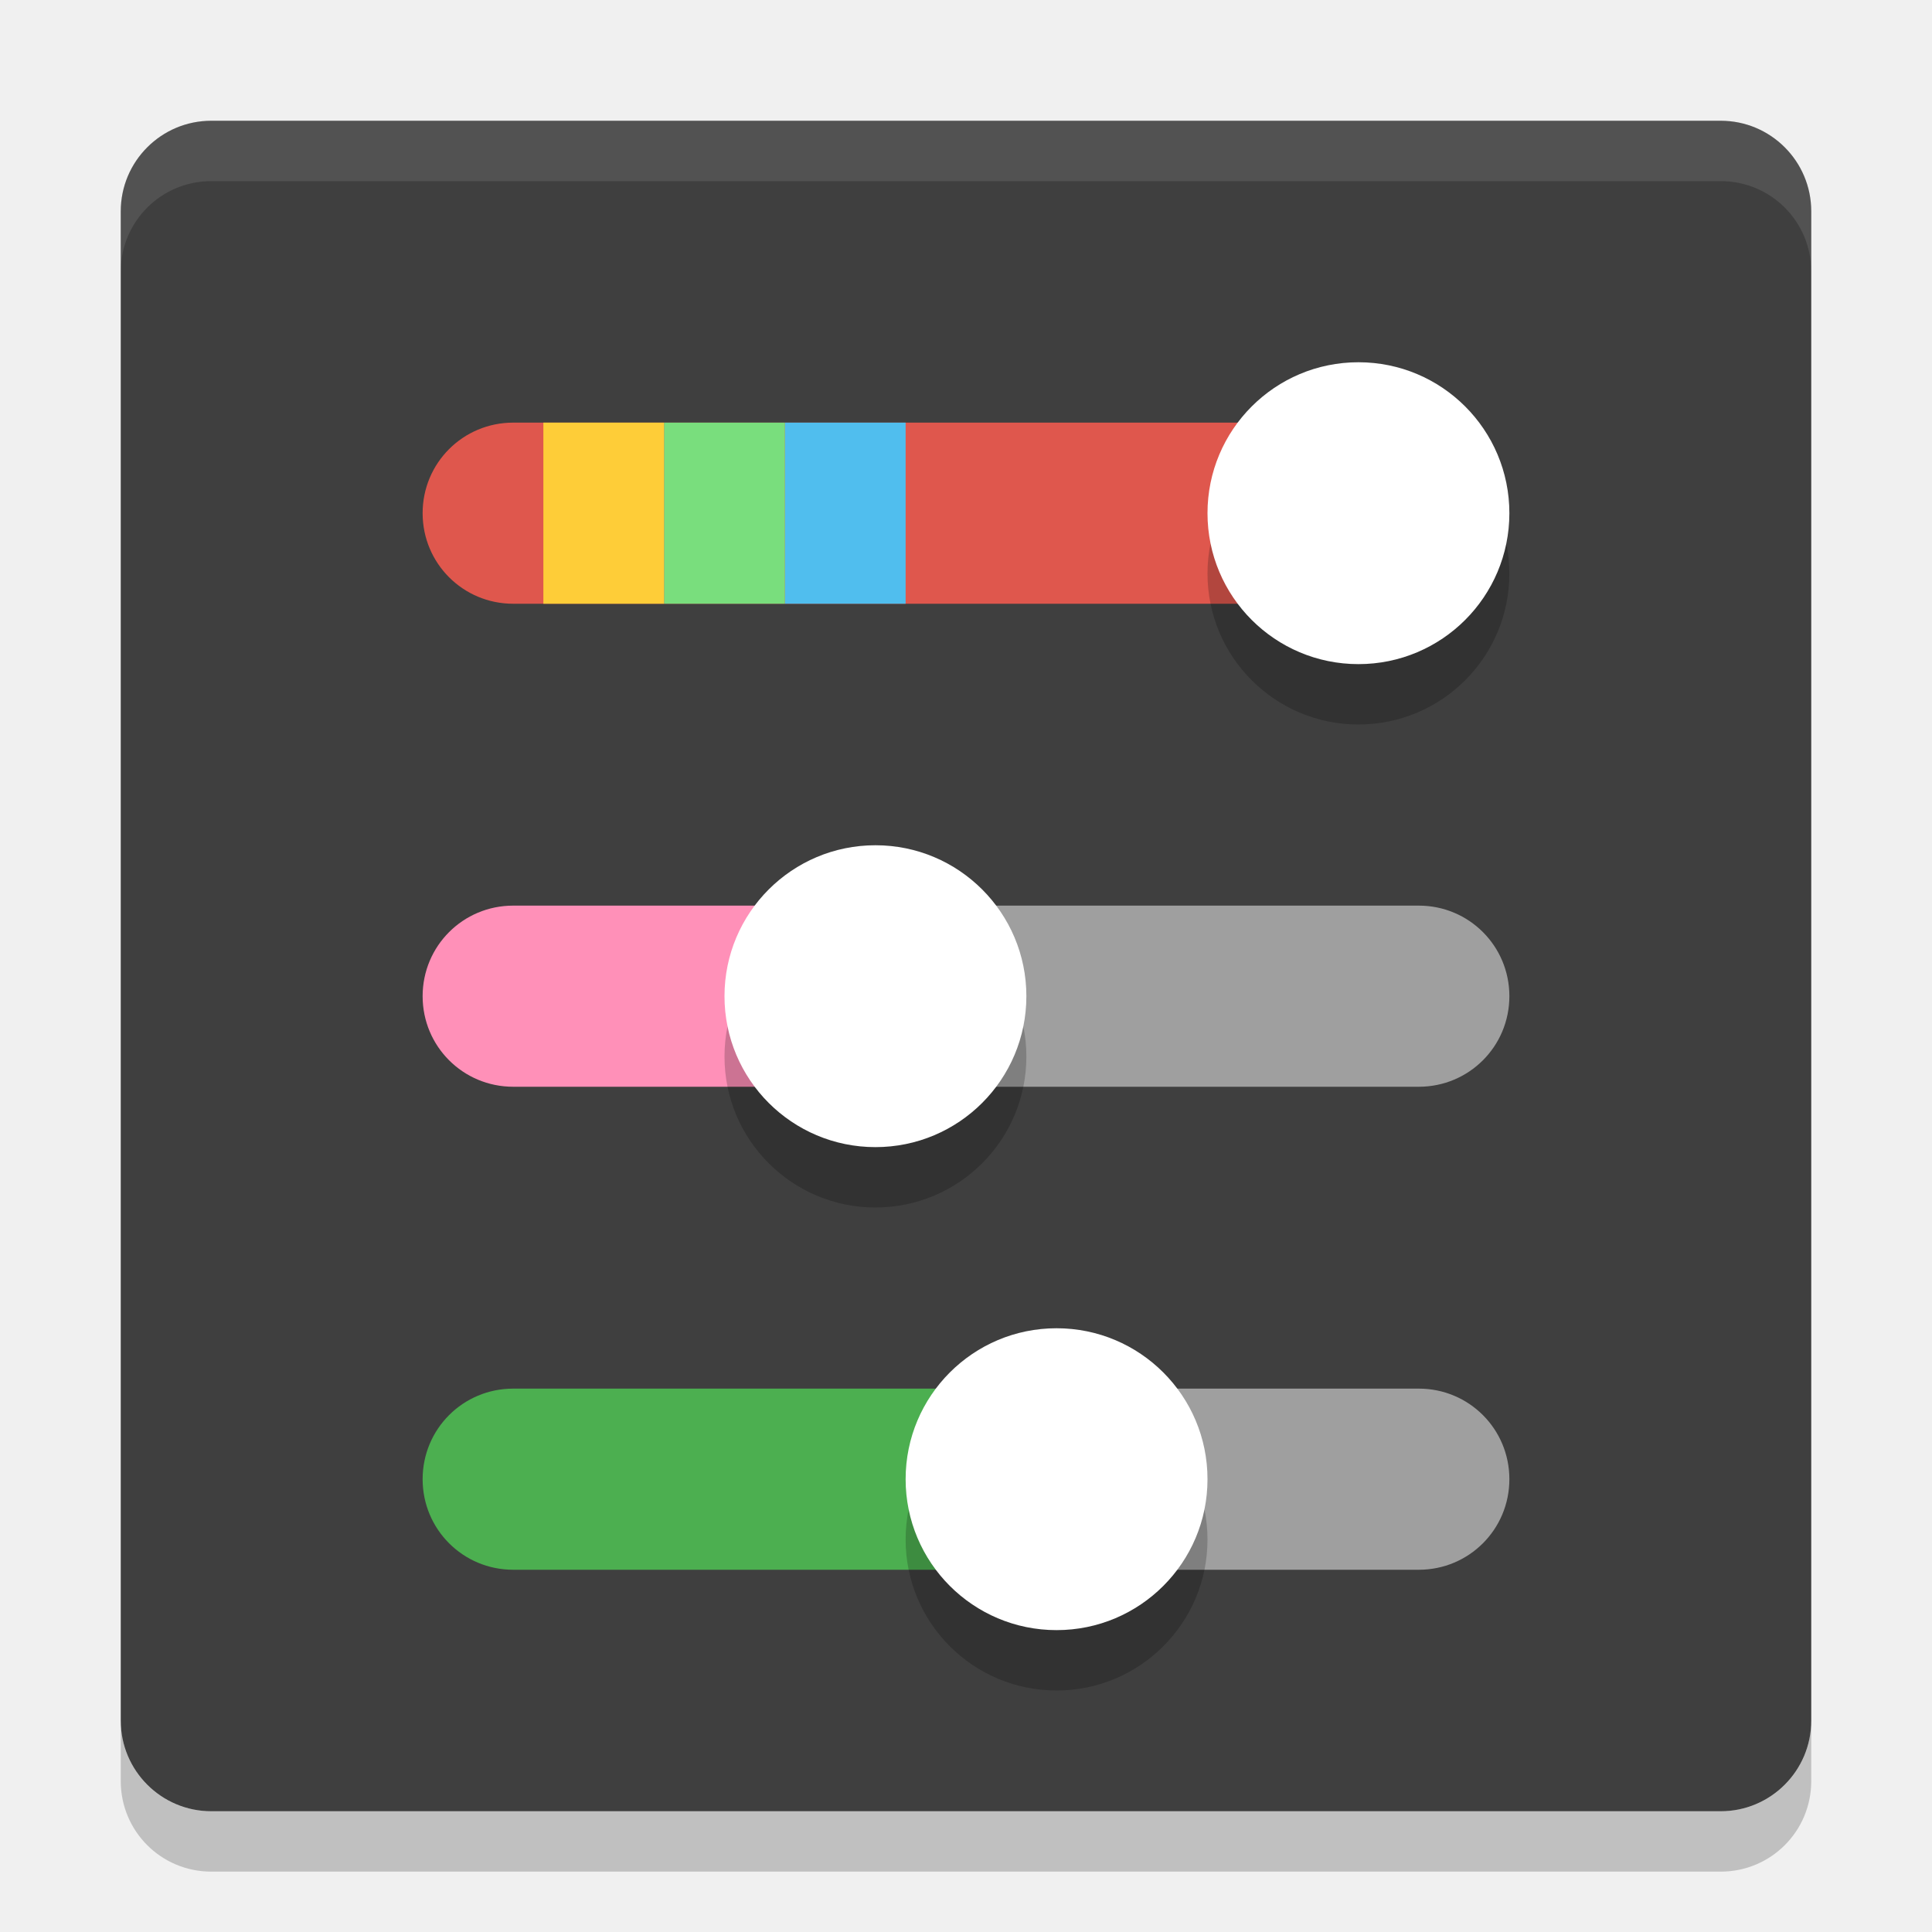
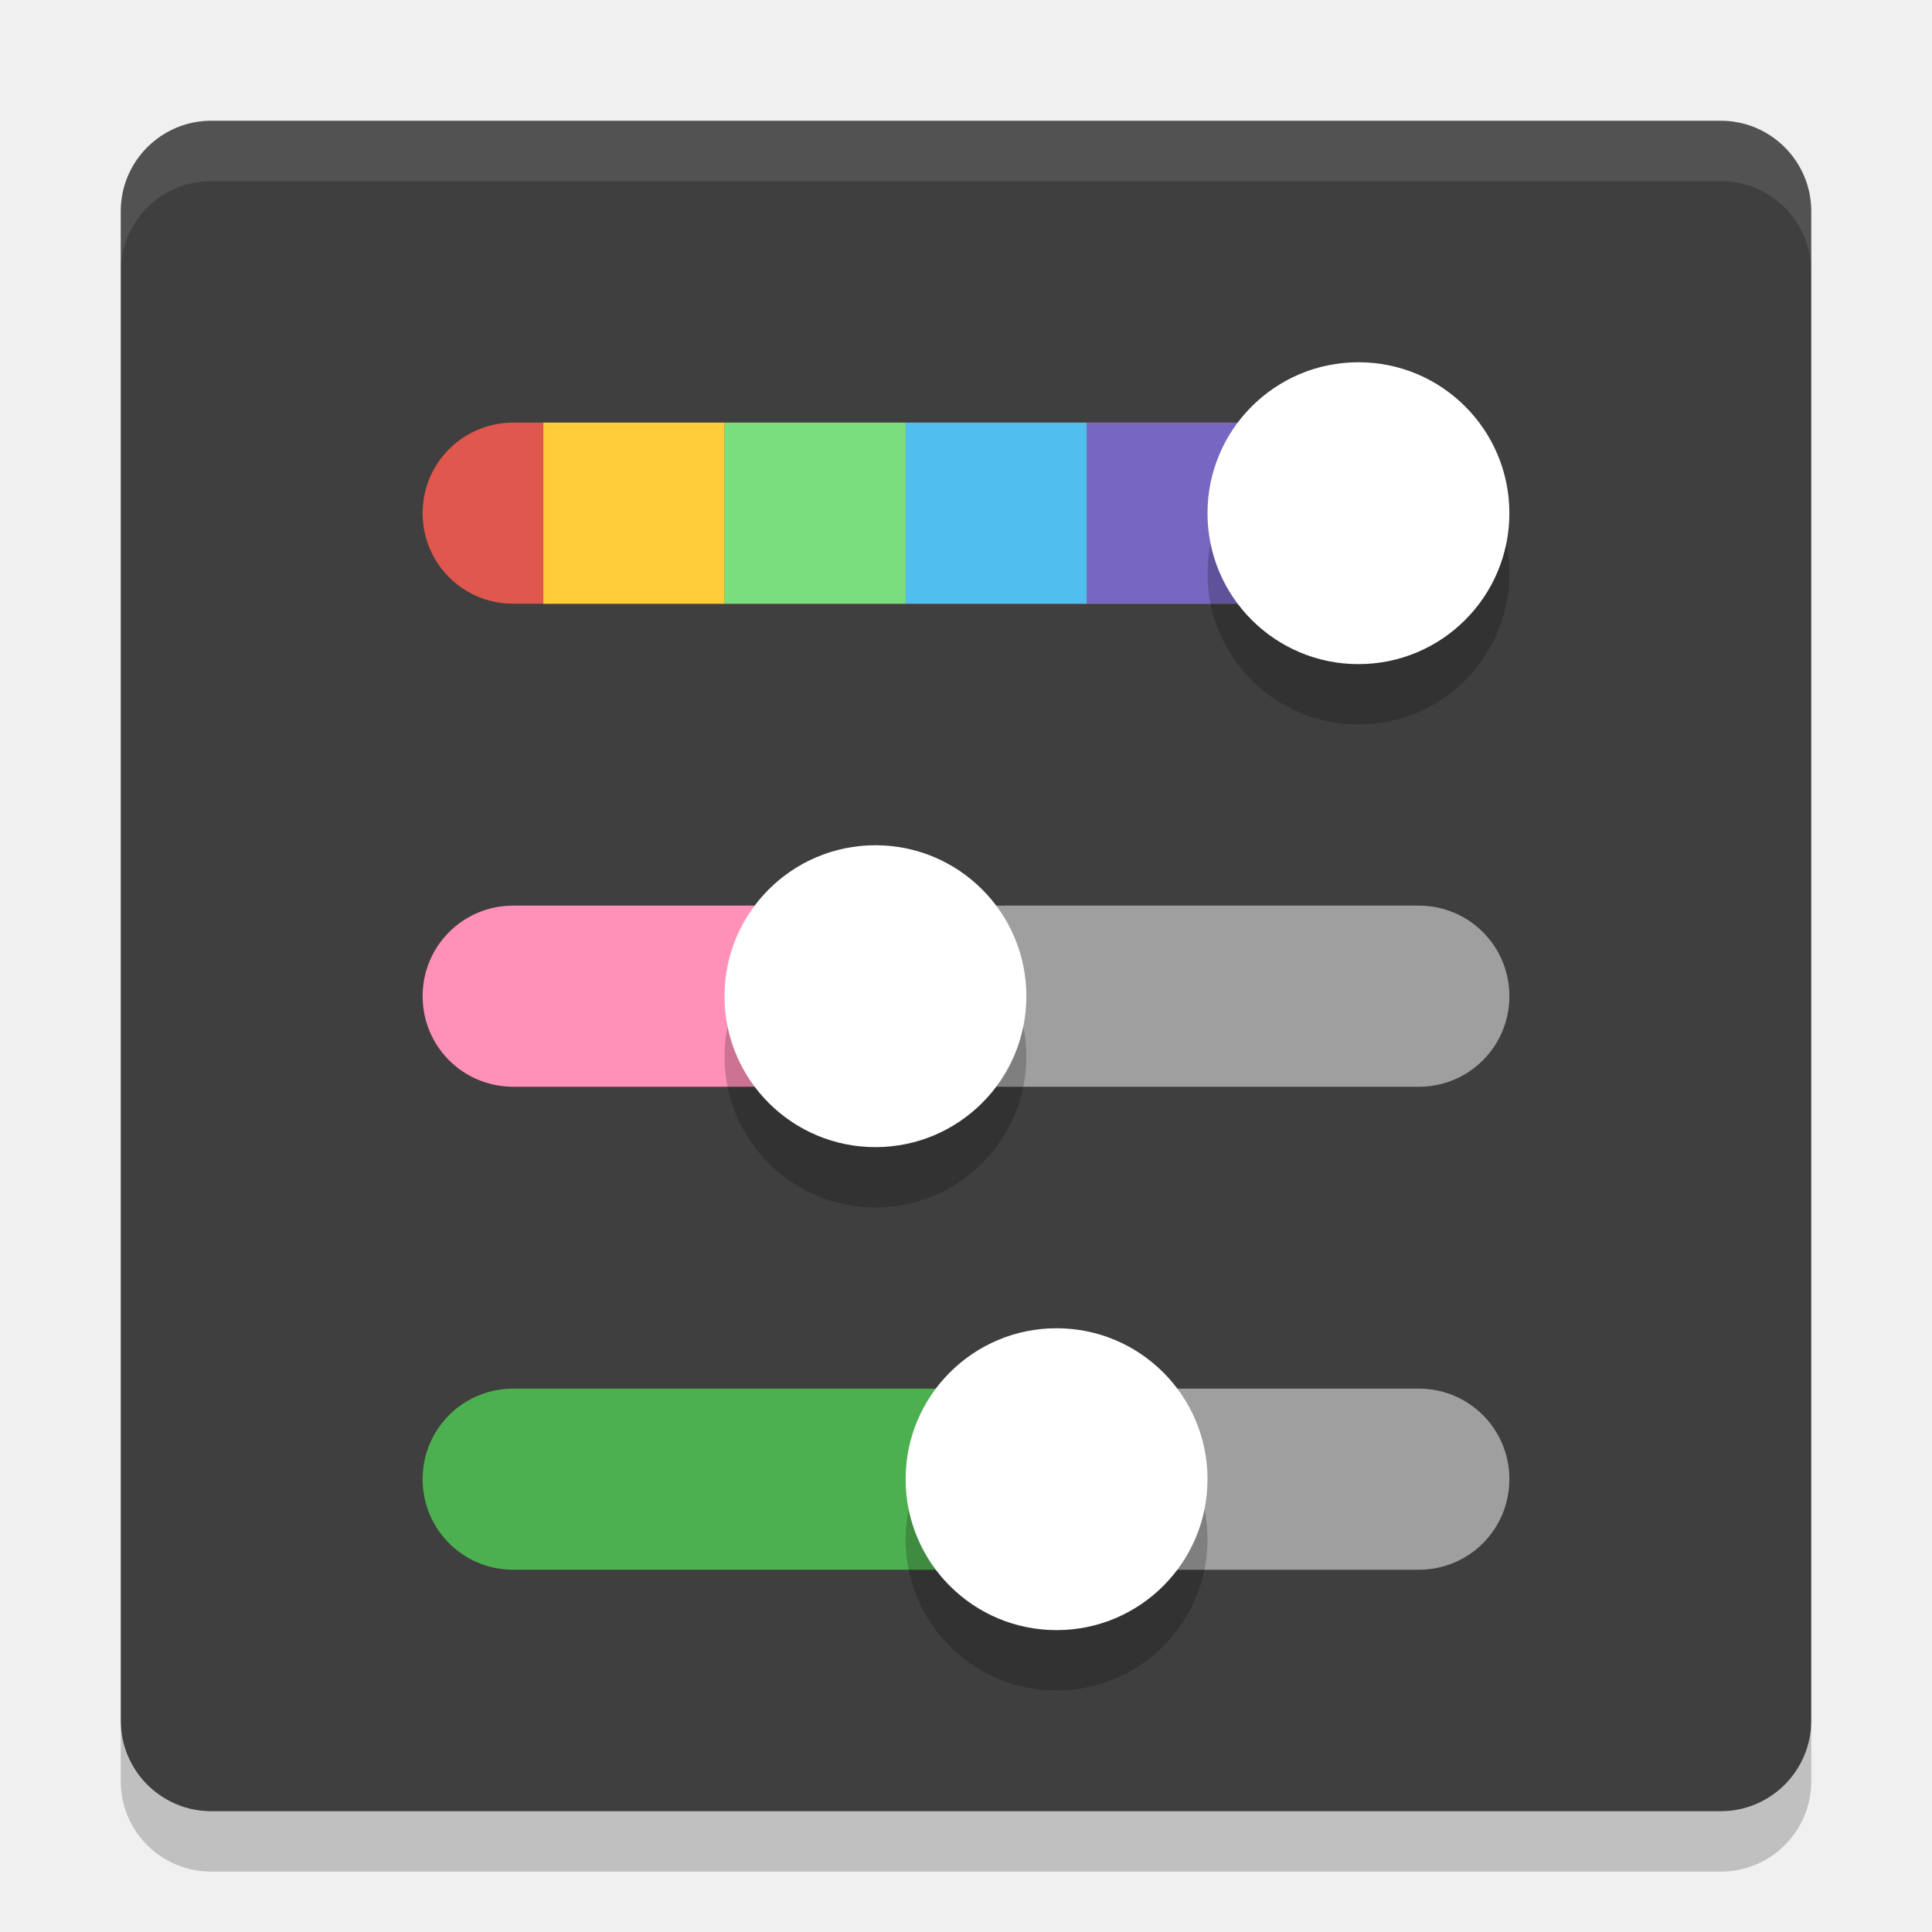
<svg xmlns="http://www.w3.org/2000/svg" width="32" height="32" version="1">
  <rect style="fill:#3f3f3f" width="28" height="28" x="2" y="2" rx="1.5" ry="1.5" />
  <path fill="#fff" style="opacity:0.1" d="m3.5 2c-0.831 0-1.5 0.669-1.5 1.5v1c0-0.831 0.669-1.5 1.5-1.5h25c0.831 0 1.5 0.669 1.5 1.5v-1c0-0.831-0.669-1.5-1.5-1.5h-25z" />
-   <path opacity="0.2" d="m2 28.5v1c0 0.831 0.669 1.5 1.5 1.5h25c0.831 0 1.5-0.669 1.5-1.5v-1c0 0.831-0.669 1.5-1.5 1.5h-25c-0.831 0-1.5-0.669-1.5-1.5z" />
+   <path opacity=".2" d="m2 28.5v1c0 0.831 0.669 1.5 1.5 1.5h25c0.831 0 1.5-0.669 1.5-1.5v-1c0 0.831-0.669 1.5-1.5 1.5h-25c-0.831 0-1.5-0.669-1.5-1.5z" />
  <path style="opacity:0.5;fill:#ffffff" d="m 14,15 v 3 h 9.5 C 24.331,18 25,17.331 25,16.5 25,15.669 24.331,15 23.5,15 Z m 3,8 v 3 h 6.5 C 24.331,26 25,25.331 25,24.5 25,23.669 24.331,23 23.5,23 Z" />
  <path style="fill:#df574d" d="M 22,7 H 8.5 C 7.669,7 7,7.669 7,8.5 7,9.331 7.669,10 8.5,10 H 22 Z" />
  <path style="fill:#4caf50" d="M 17,23 H 8.5 C 7.669,23 7,23.669 7,24.5 7,25.331 7.669,26 8.5,26 H 17 Z" />
  <path style="fill:#ff90b8" d="M 14,15 H 8.5 C 7.669,15 7,15.669 7,16.5 7,17.331 7.669,18 8.5,18 H 14 Z" />
+   <rect style="fill:#50beee" width="3" height="3" x="15" y="7" />
+   <rect style="fill:#7767c0" width="3" height="3" x="18" y="7" />
+   <rect style="fill:#fecd38" width="3" height="3" x="9" y="7" />
+   <rect style="fill:#79de7d" width="3" height="3" x="12" y="7" />
  <path style="opacity:0.2" d="M 25,9.5 C 25,8.119 23.881,7 22.5,7 21.119,7 20,8.119 20,9.5 20,10.881 21.119,12 22.5,12 23.881,12 25,10.881 25,9.5 Z" />
  <path style="opacity:0.2" d="M 20,25.5 C 20,24.119 18.881,23 17.5,23 16.119,23 15,24.119 15,25.5 c 0,1.381 1.119,2.5 2.5,2.5 1.381,0 2.5,-1.119 2.5,-2.5 z" />
  <path style="opacity:0.2" d="M 17,17.5 C 17,16.119 15.881,15 14.5,15 13.119,15 12,16.119 12,17.5 c 0,1.381 1.119,2.5 2.5,2.5 1.381,0 2.5,-1.119 2.5,-2.5 z" />
  <path style="fill:#ffffff" d="M 25,8.5 C 25,7.119 23.881,6 22.5,6 21.119,6 20,7.119 20,8.5 20,9.881 21.119,11 22.5,11 23.881,11 25,9.881 25,8.5 Z" />
  <path style="fill:#ffffff" d="M 20,24.5 C 20,23.119 18.881,22 17.5,22 16.119,22 15,23.119 15,24.5 c 0,1.381 1.119,2.5 2.5,2.5 1.381,0 2.5,-1.119 2.5,-2.5 z" />
  <path style="fill:#ffffff" d="M 17,16.5 C 17,15.119 15.881,14 14.5,14 13.119,14 12,15.119 12,16.5 c 0,1.381 1.119,2.5 2.5,2.5 1.381,0 2.5,-1.119 2.5,-2.5 z" />
-   <rect style="fill:#50beee" width="2" height="3" x="13" y="7" />
-   <rect style="fill:#fecd38" width="2" height="3" x="9" y="7" />
-   <rect style="fill:#79de7d" width="2" height="3" x="11" y="7" />
</svg>
